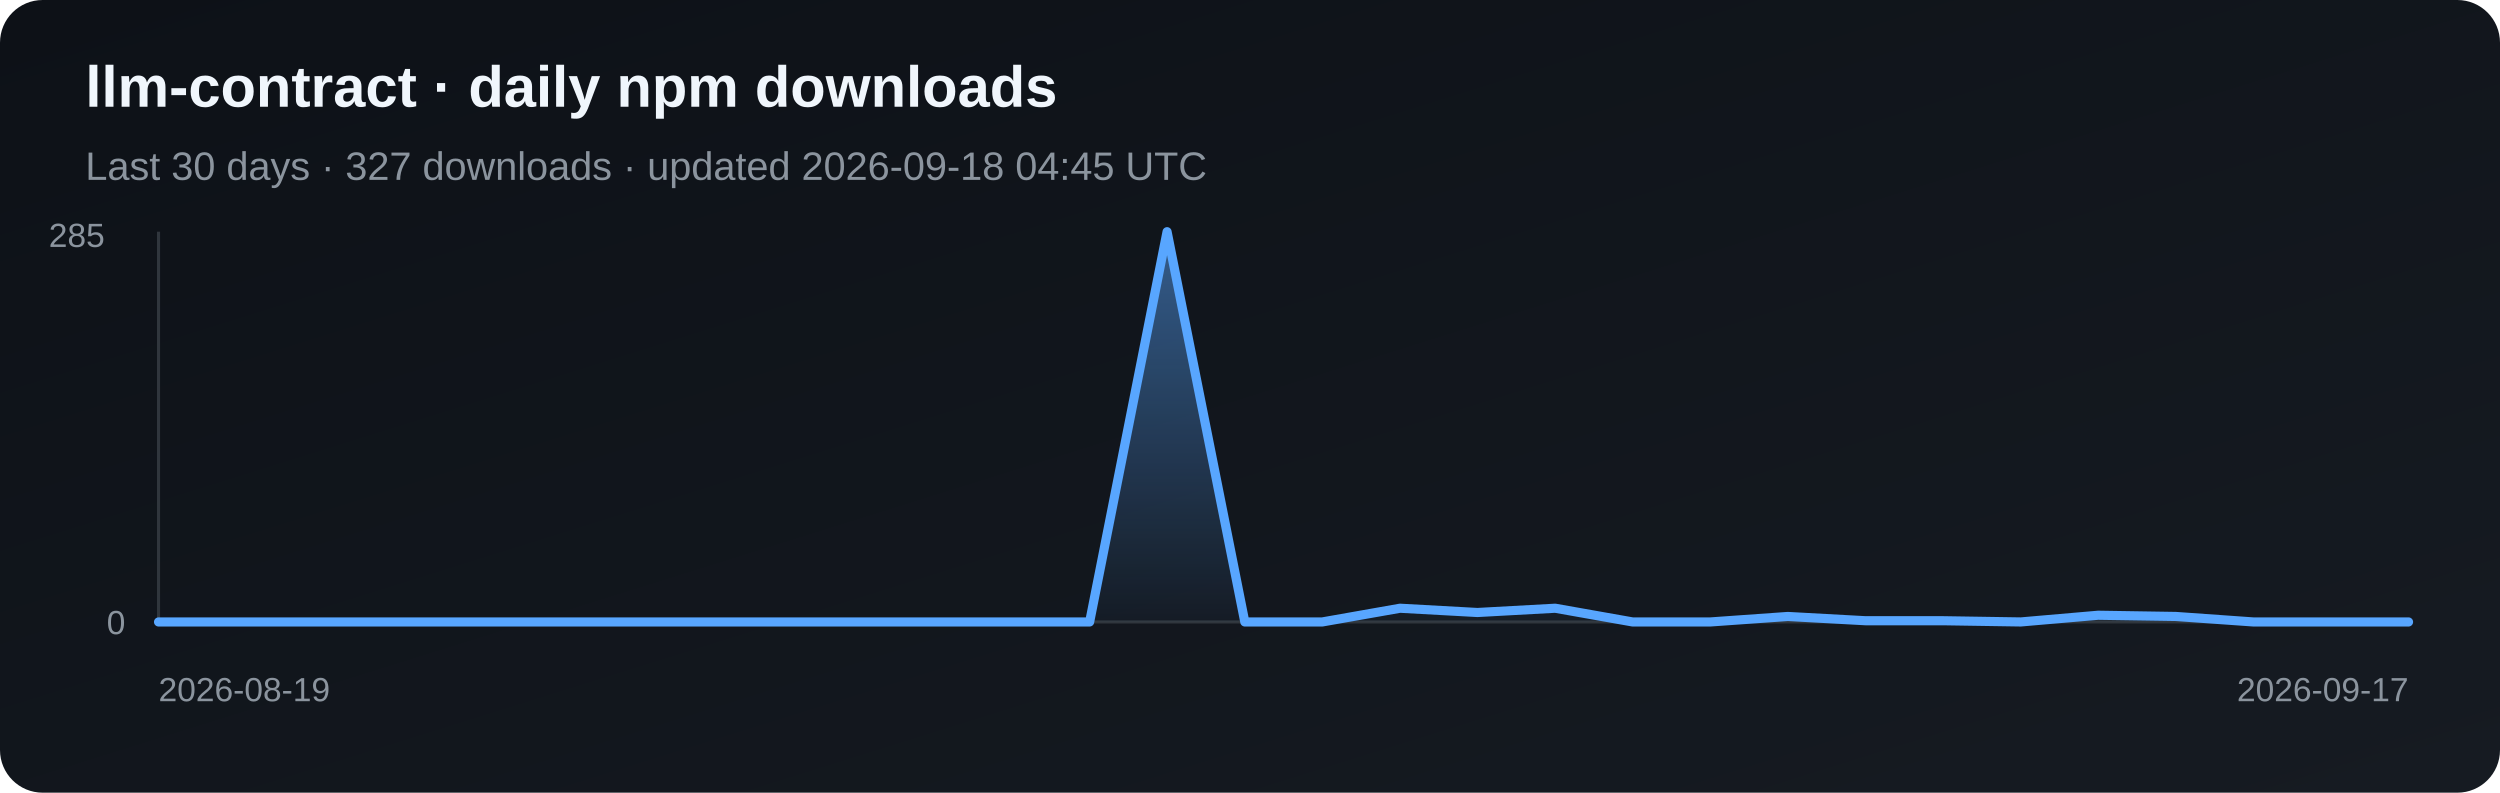
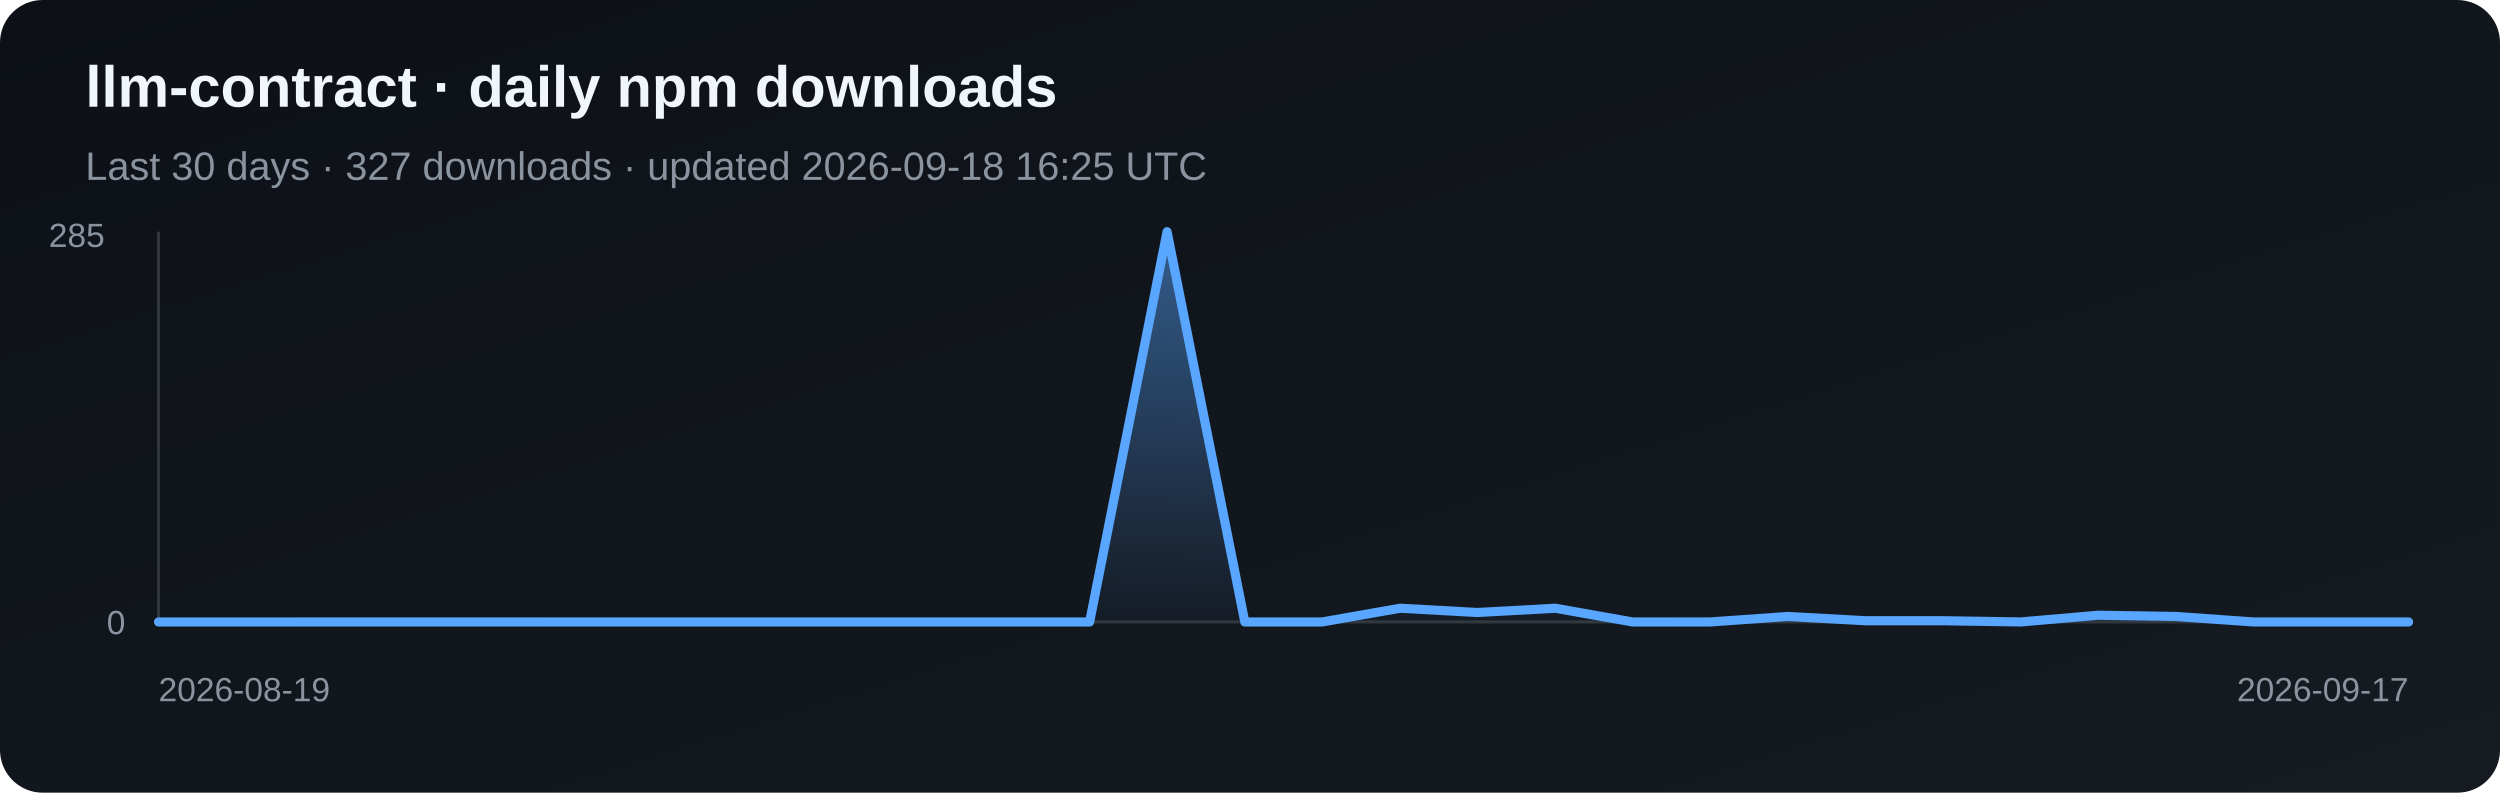
<svg xmlns="http://www.w3.org/2000/svg" width="820" height="260" viewBox="0 0 820 260" role="img" aria-label="Daily npm downloads for llm-contract">
  <defs>
    <linearGradient id="bg" x1="0" y1="0" x2="1" y2="1">
      <stop stop-color="#0d1117" />
      <stop offset="1" stop-color="#161b22" />
    </linearGradient>
    <linearGradient id="fill" x1="0" y1="0" x2="0" y2="1">
      <stop stop-color="#58a6ff" stop-opacity=".5" />
      <stop offset="1" stop-color="#58a6ff" stop-opacity=".03" />
    </linearGradient>
  </defs>
  <rect width="820" height="260" rx="14" fill="url(#bg)" />
  <text x="28" y="35" fill="#f0f6fc" font-family="Arial, sans-serif" font-size="19" font-weight="700">llm-contract · daily npm downloads</text>
-   <text x="28" y="59" fill="#8b949e" font-family="Arial, sans-serif" font-size="13">Last 30 days · 327 downloads · updated 2026-09-18 04:45 UTC</text>
+   <text x="28" y="59" fill="#8b949e" font-family="Arial, sans-serif" font-size="13">Last 30 days · 327 downloads · updated 2026-09-18 16:25 UTC</text>
  <line x1="52" y1="76" x2="52" y2="204" stroke="#30363d" />
  <line x1="52" y1="204" x2="790" y2="204" stroke="#30363d" />
  <polygon points="52,204 52.0,204.0 77.4,204.0 102.9,204.0 128.3,204.0 153.8,204.0 179.2,204.0 204.7,204.0 230.1,204.0 255.6,204.0 281.0,204.0 306.5,204.0 331.9,204.0 357.4,204.0 382.8,76.0 408.3,204.0 433.7,204.0 459.2,199.5 484.6,200.9 510.1,199.5 535.5,204.0 561.0,204.0 586.4,202.2 611.9,203.6 637.3,203.6 662.8,204.0 688.2,201.8 713.7,202.2 739.1,204.0 764.6,204.0 790.0,204.0 790,204" fill="url(#fill)" />
  <polyline points="52.0,204.0 77.4,204.0 102.9,204.0 128.3,204.0 153.8,204.0 179.2,204.0 204.7,204.0 230.1,204.0 255.6,204.0 281.0,204.0 306.5,204.0 331.9,204.0 357.4,204.0 382.8,76.0 408.3,204.0 433.7,204.0 459.2,199.5 484.6,200.9 510.1,199.5 535.5,204.0 561.0,204.0 586.4,202.2 611.9,203.6 637.3,203.6 662.8,204.0 688.2,201.8 713.7,202.2 739.1,204.0 764.6,204.0 790.0,204.0" fill="none" stroke="#58a6ff" stroke-width="3" stroke-linejoin="round" stroke-linecap="round" />
  <text x="16" y="81" fill="#8b949e" font-family="Arial, sans-serif" font-size="11">285</text>
  <text x="35" y="208" fill="#8b949e" font-family="Arial, sans-serif" font-size="11">0</text>
  <text x="52" y="230" fill="#8b949e" font-family="Arial, sans-serif" font-size="11">2026-08-19</text>
  <text x="790" y="230" fill="#8b949e" text-anchor="end" font-family="Arial, sans-serif" font-size="11">2026-09-17</text>
</svg>
